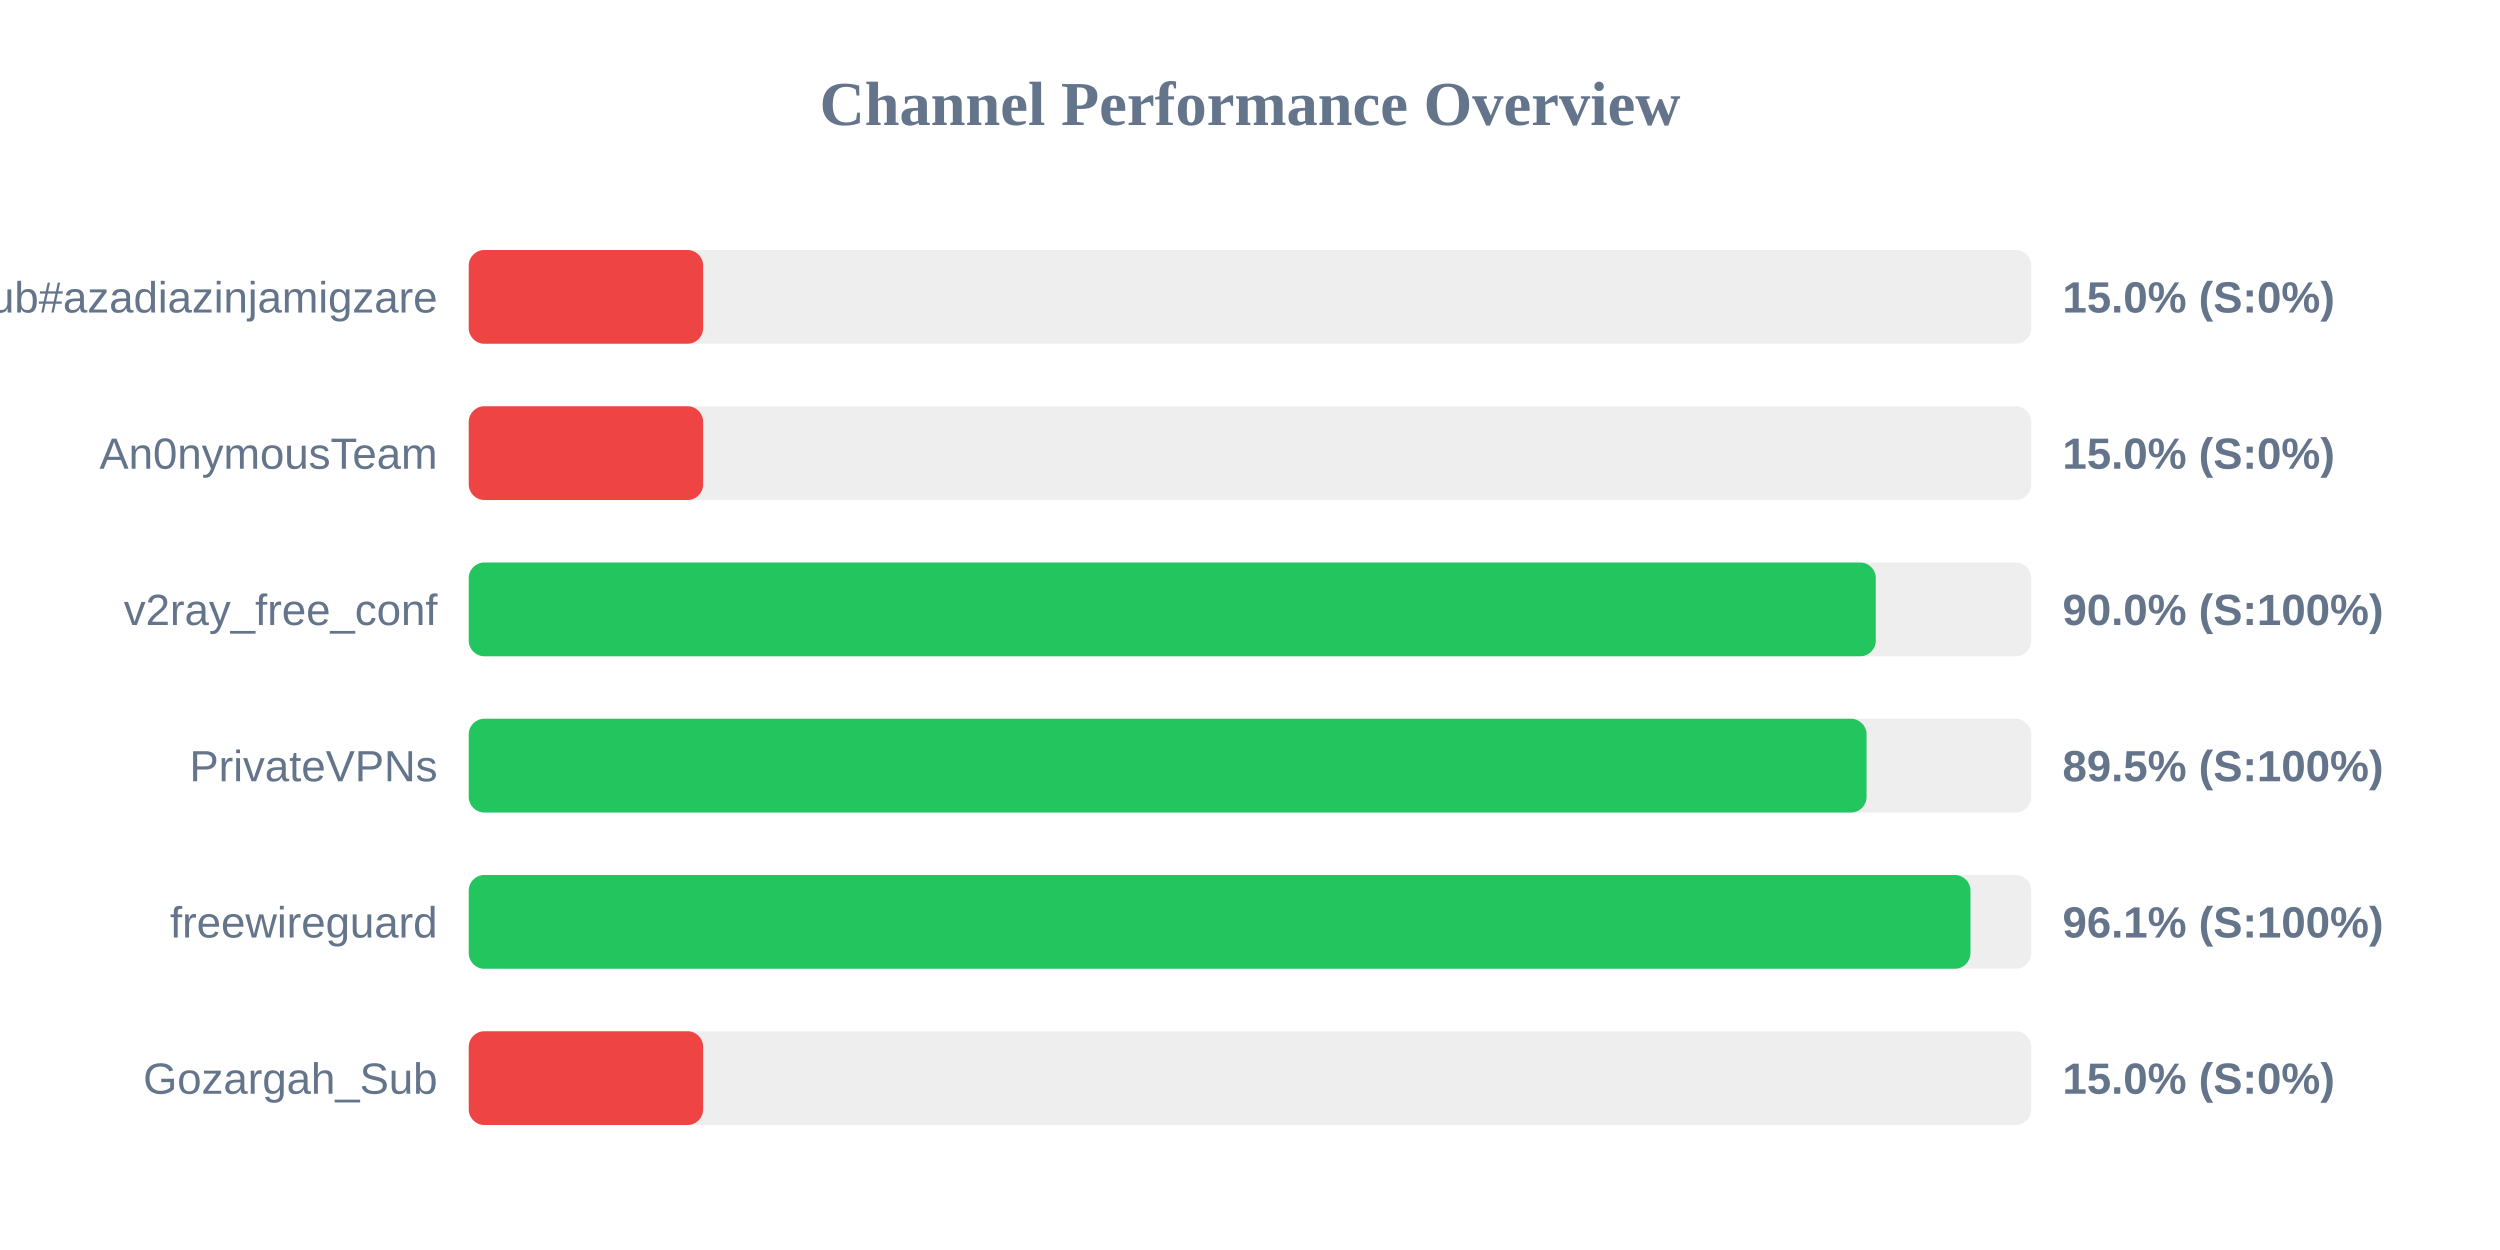
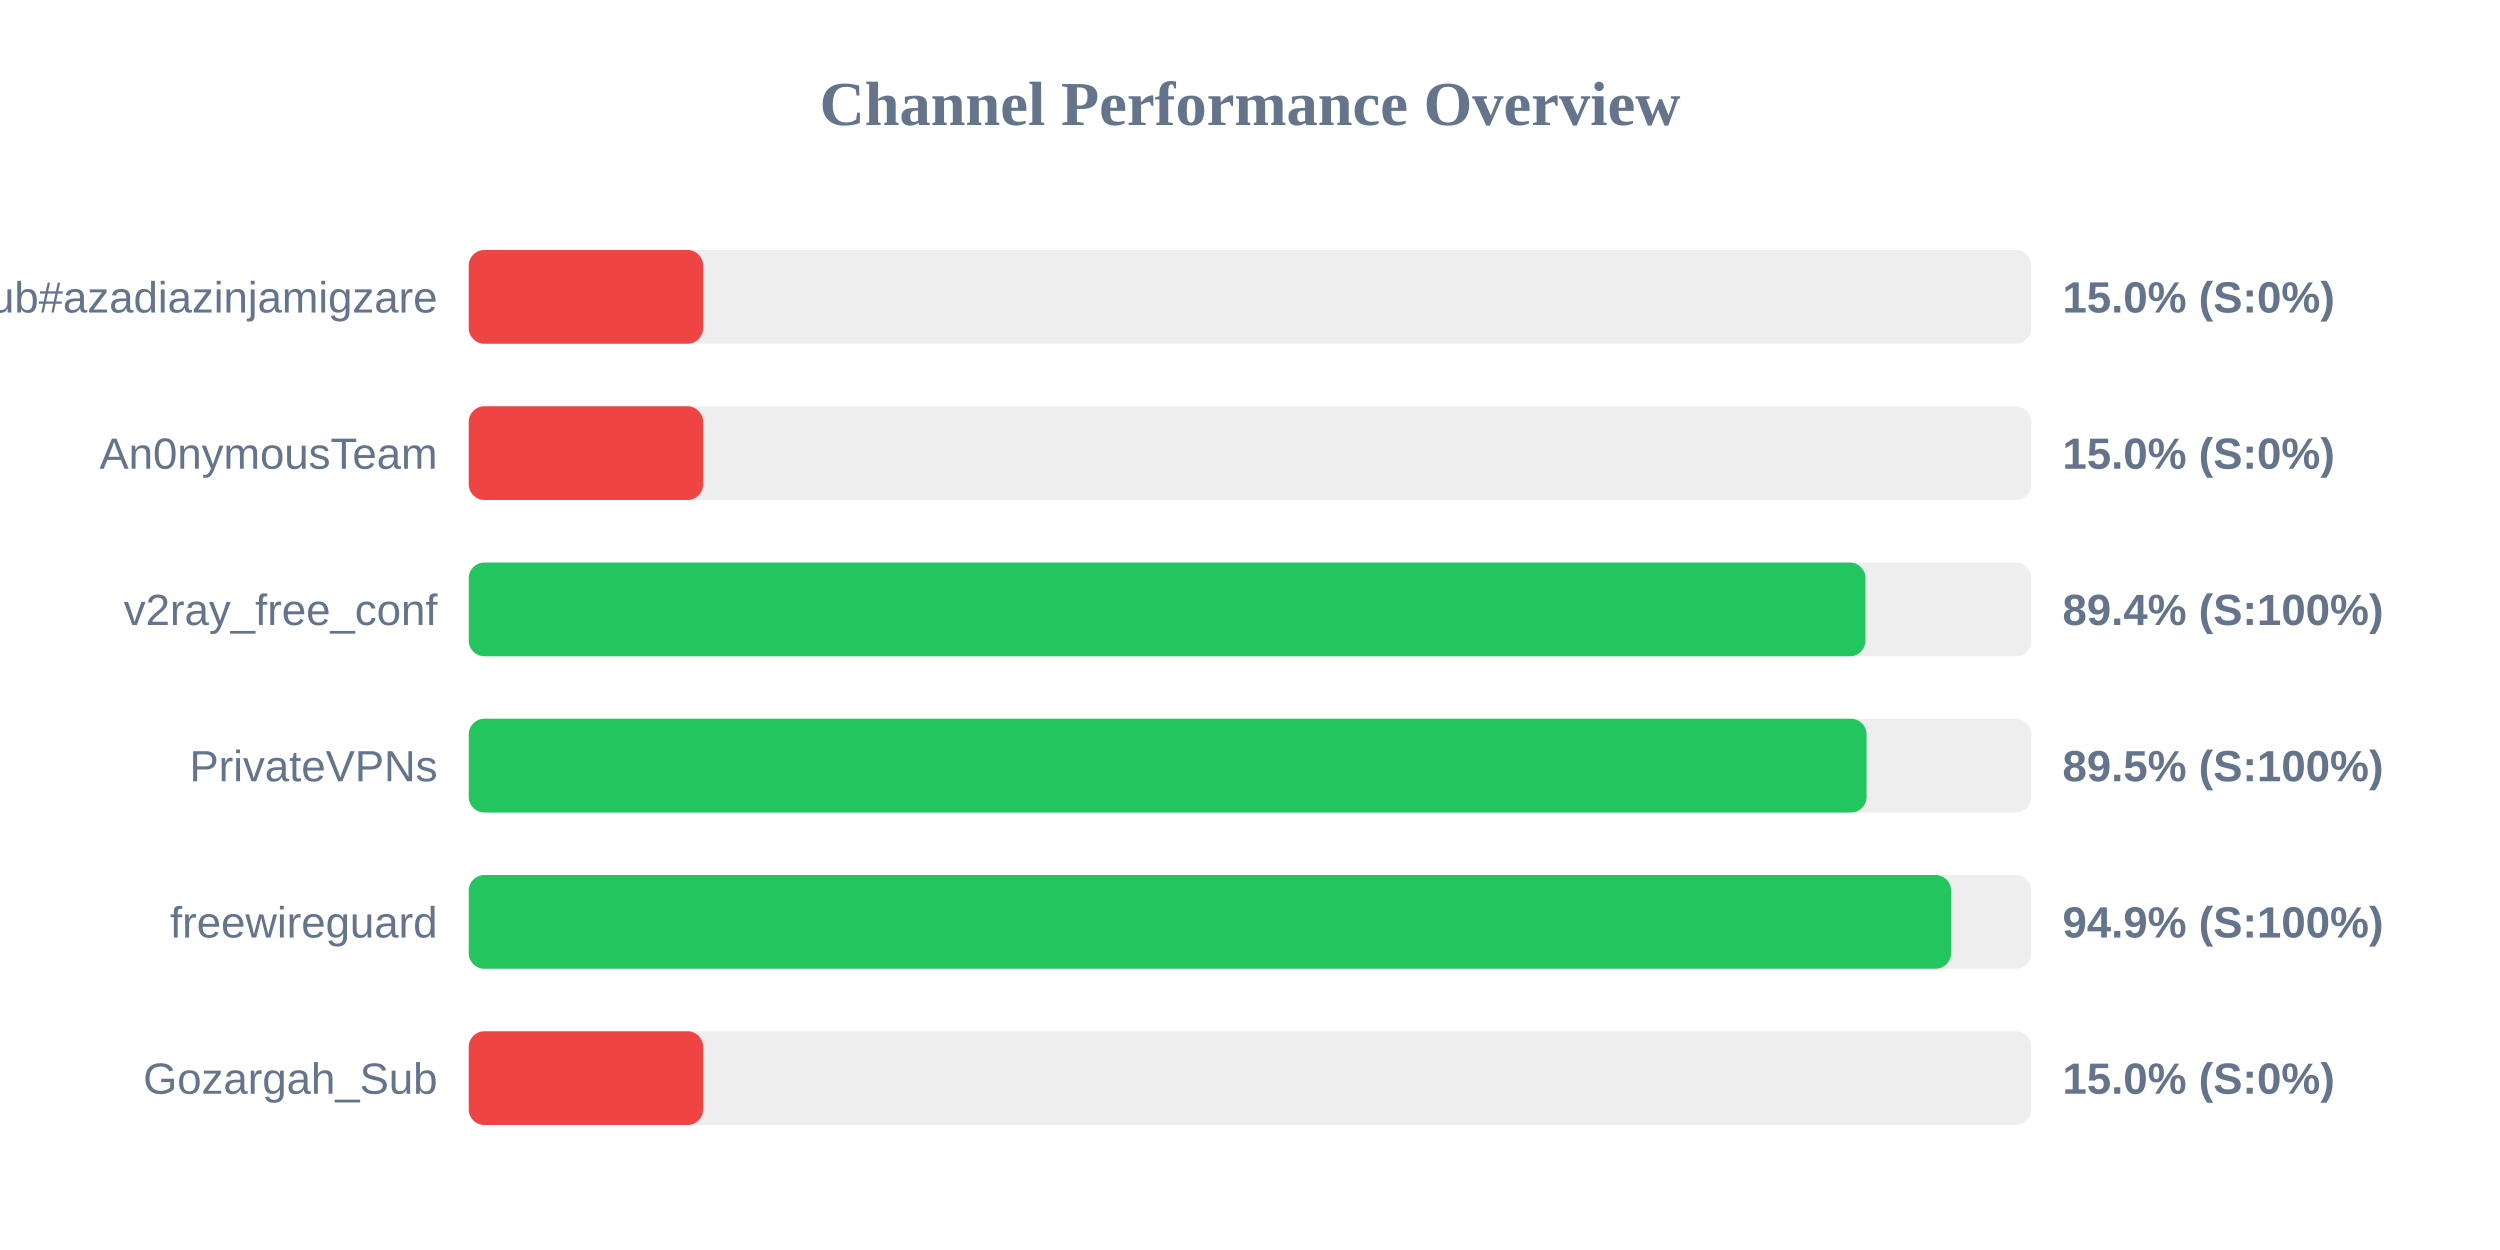
<svg xmlns="http://www.w3.org/2000/svg" width="800" height="400" version="1.1">
  <style>
        .row { font: 14px Arial; fill: #64748b; }
        .score { font: bold 14px Arial; fill: #64748b; }
    </style>
  <text x="400" y="40" text-anchor="middle" font-size="20px" font-weight="bold" fill="#64748b">Channel Performance Overview</text>
  <rect x="150" y="80" width="500" height="30" fill="#eee" rx="5" />
  <rect x="150" y="80" width="75.0" height="30" fill="#ef4444" rx="5" />
  <text x="140" y="100" text-anchor="end" class="row">Sub#azadiazinjamigzare</text>
  <text x="660" y="100" text-anchor="start" class="score">15.0% (S:0%)</text>
  <rect x="150" y="130" width="500" height="30" fill="#eee" rx="5" />
  <rect x="150" y="130" width="75.0" height="30" fill="#ef4444" rx="5" />
  <text x="140" y="150" text-anchor="end" class="row">An0nymousTeam</text>
  <text x="660" y="150" text-anchor="start" class="score">15.0% (S:0%)</text>
  <rect x="150" y="180" width="500" height="30" fill="#eee" rx="5" />
-   <rect x="150" y="180" width="450.25" height="30" fill="#22c55e" rx="5" />
+   <rect x="150" y="180" width="446.95" height="30" fill="#22c55e" rx="5" />
  <text x="140" y="200" text-anchor="end" class="row">v2ray_free_conf</text>
-   <text x="660" y="200" text-anchor="start" class="score">90.0% (S:100%)</text>
+   <text x="660" y="200" text-anchor="start" class="score">89.4% (S:100%)</text>
  <rect x="150" y="230" width="500" height="30" fill="#eee" rx="5" />
  <rect x="150" y="230" width="447.3" height="30" fill="#22c55e" rx="5" />
  <text x="140" y="250" text-anchor="end" class="row">PrivateVPNs</text>
  <text x="660" y="250" text-anchor="start" class="score">89.5% (S:100%)</text>
  <rect x="150" y="280" width="500" height="30" fill="#eee" rx="5" />
-   <rect x="150" y="280" width="480.55" height="30" fill="#22c55e" rx="5" />
+   <rect x="150" y="280" width="474.35" height="30" fill="#22c55e" rx="5" />
  <text x="140" y="300" text-anchor="end" class="row">freewireguard</text>
-   <text x="660" y="300" text-anchor="start" class="score">96.1% (S:100%)</text>
+   <text x="660" y="300" text-anchor="start" class="score">94.9% (S:100%)</text>
  <rect x="150" y="330" width="500" height="30" fill="#eee" rx="5" />
  <rect x="150" y="330" width="75.0" height="30" fill="#ef4444" rx="5" />
  <text x="140" y="350" text-anchor="end" class="row">Gozargah_Sub</text>
  <text x="660" y="350" text-anchor="start" class="score">15.0% (S:0%)</text>
</svg>
